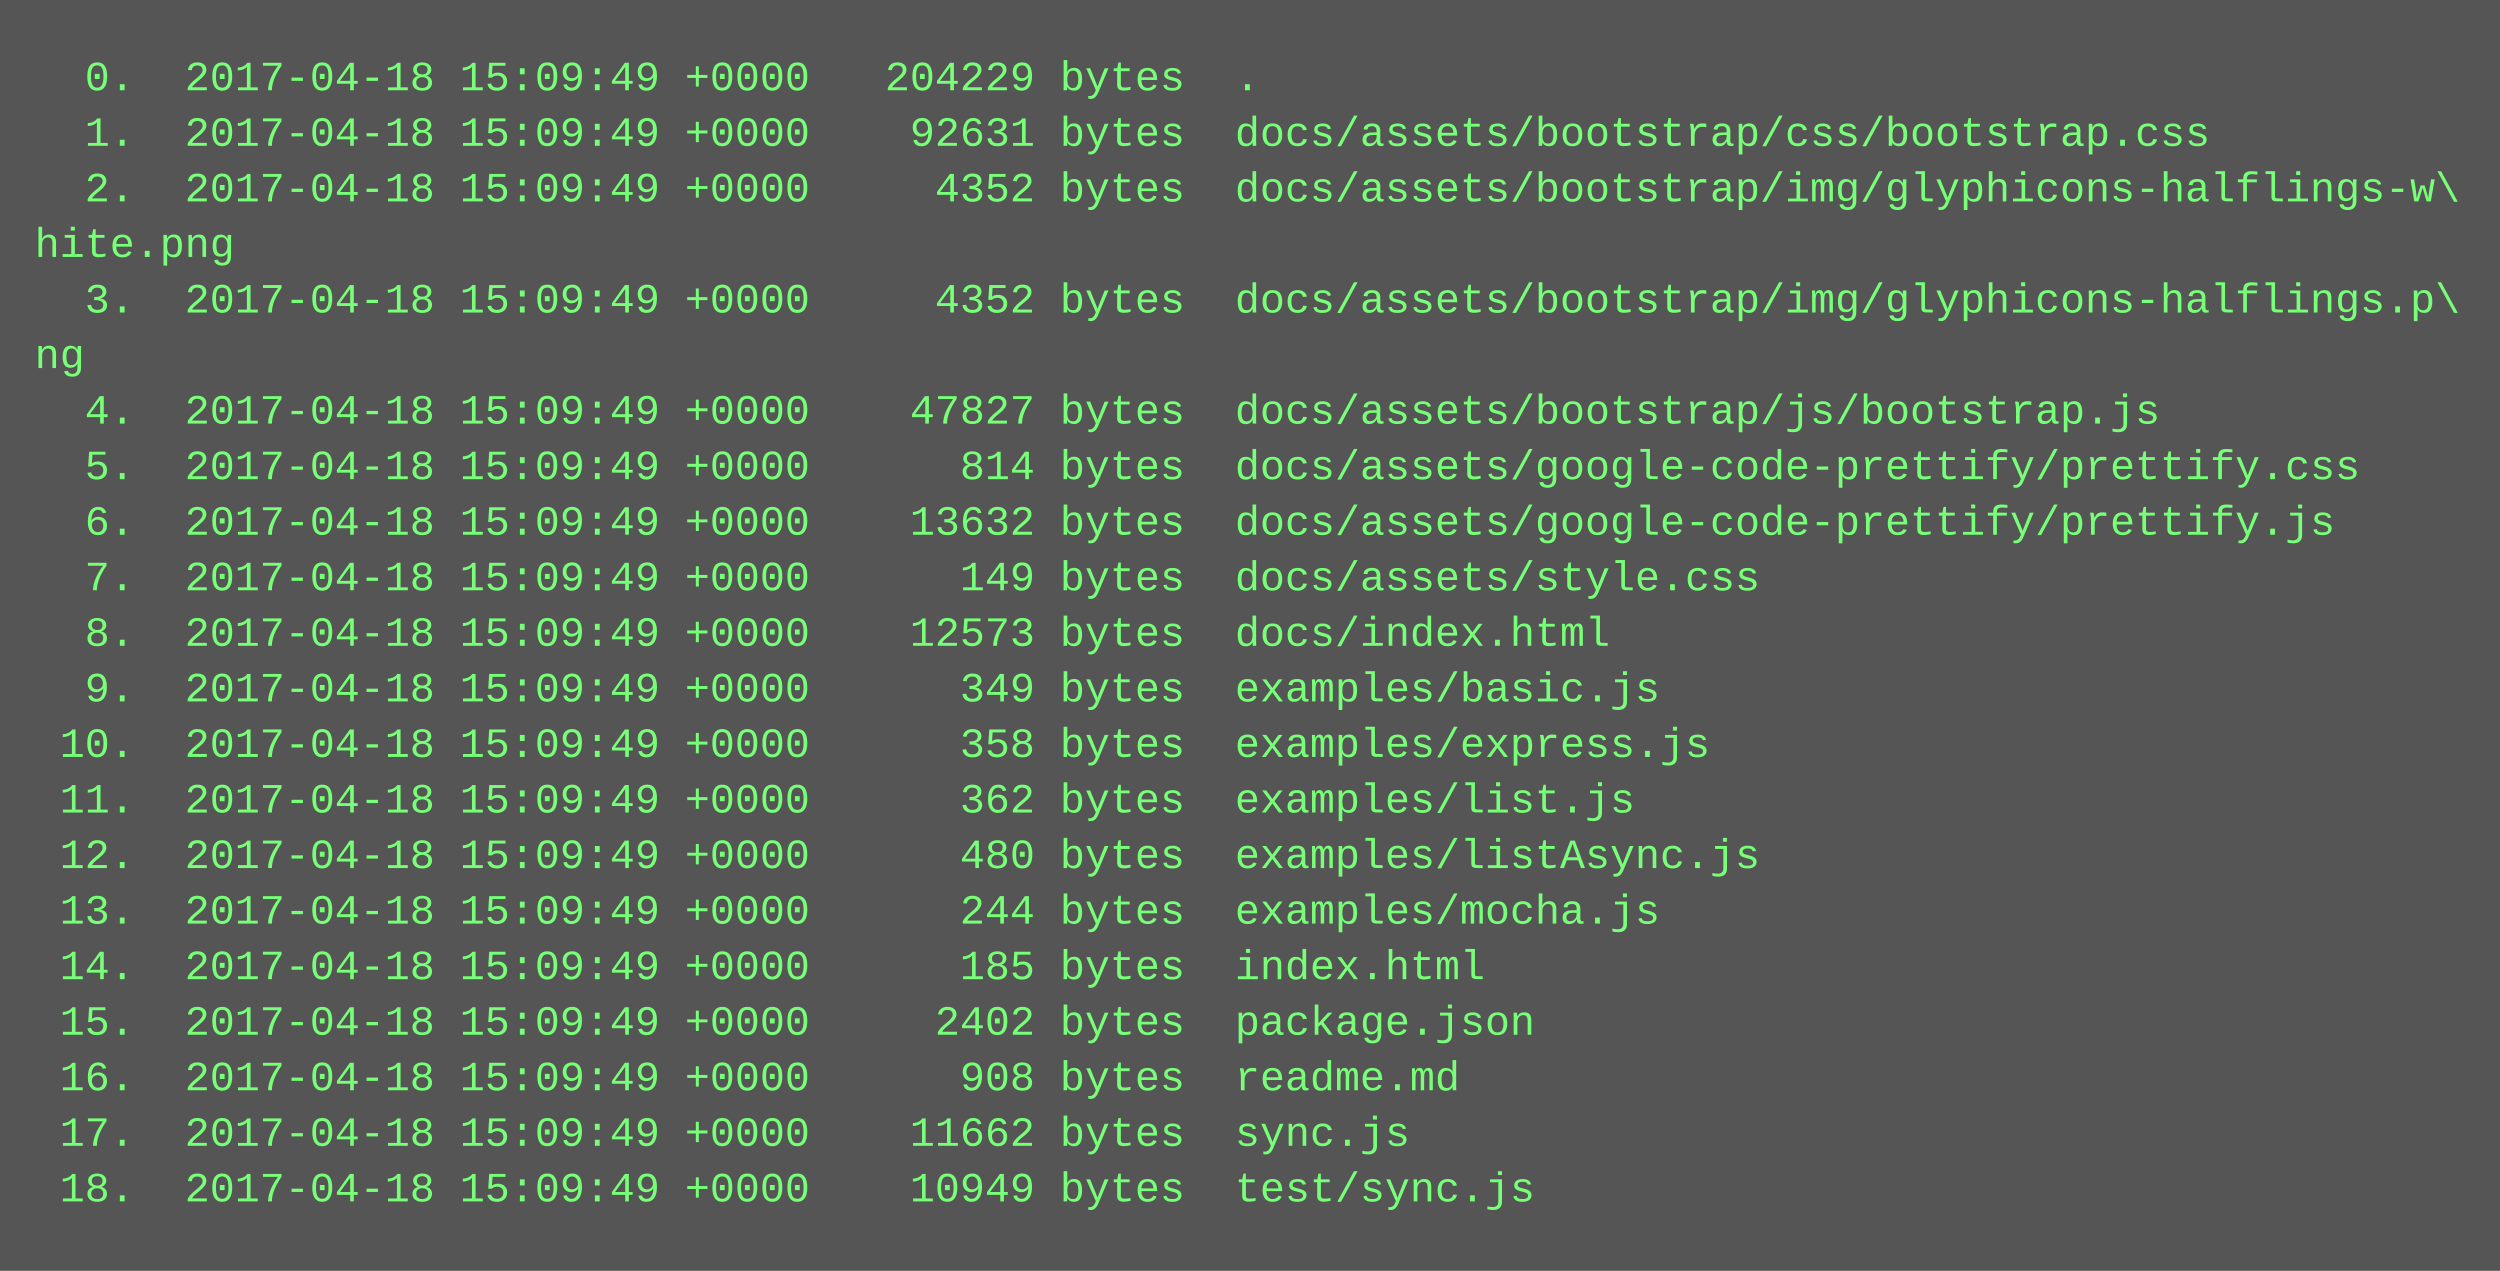
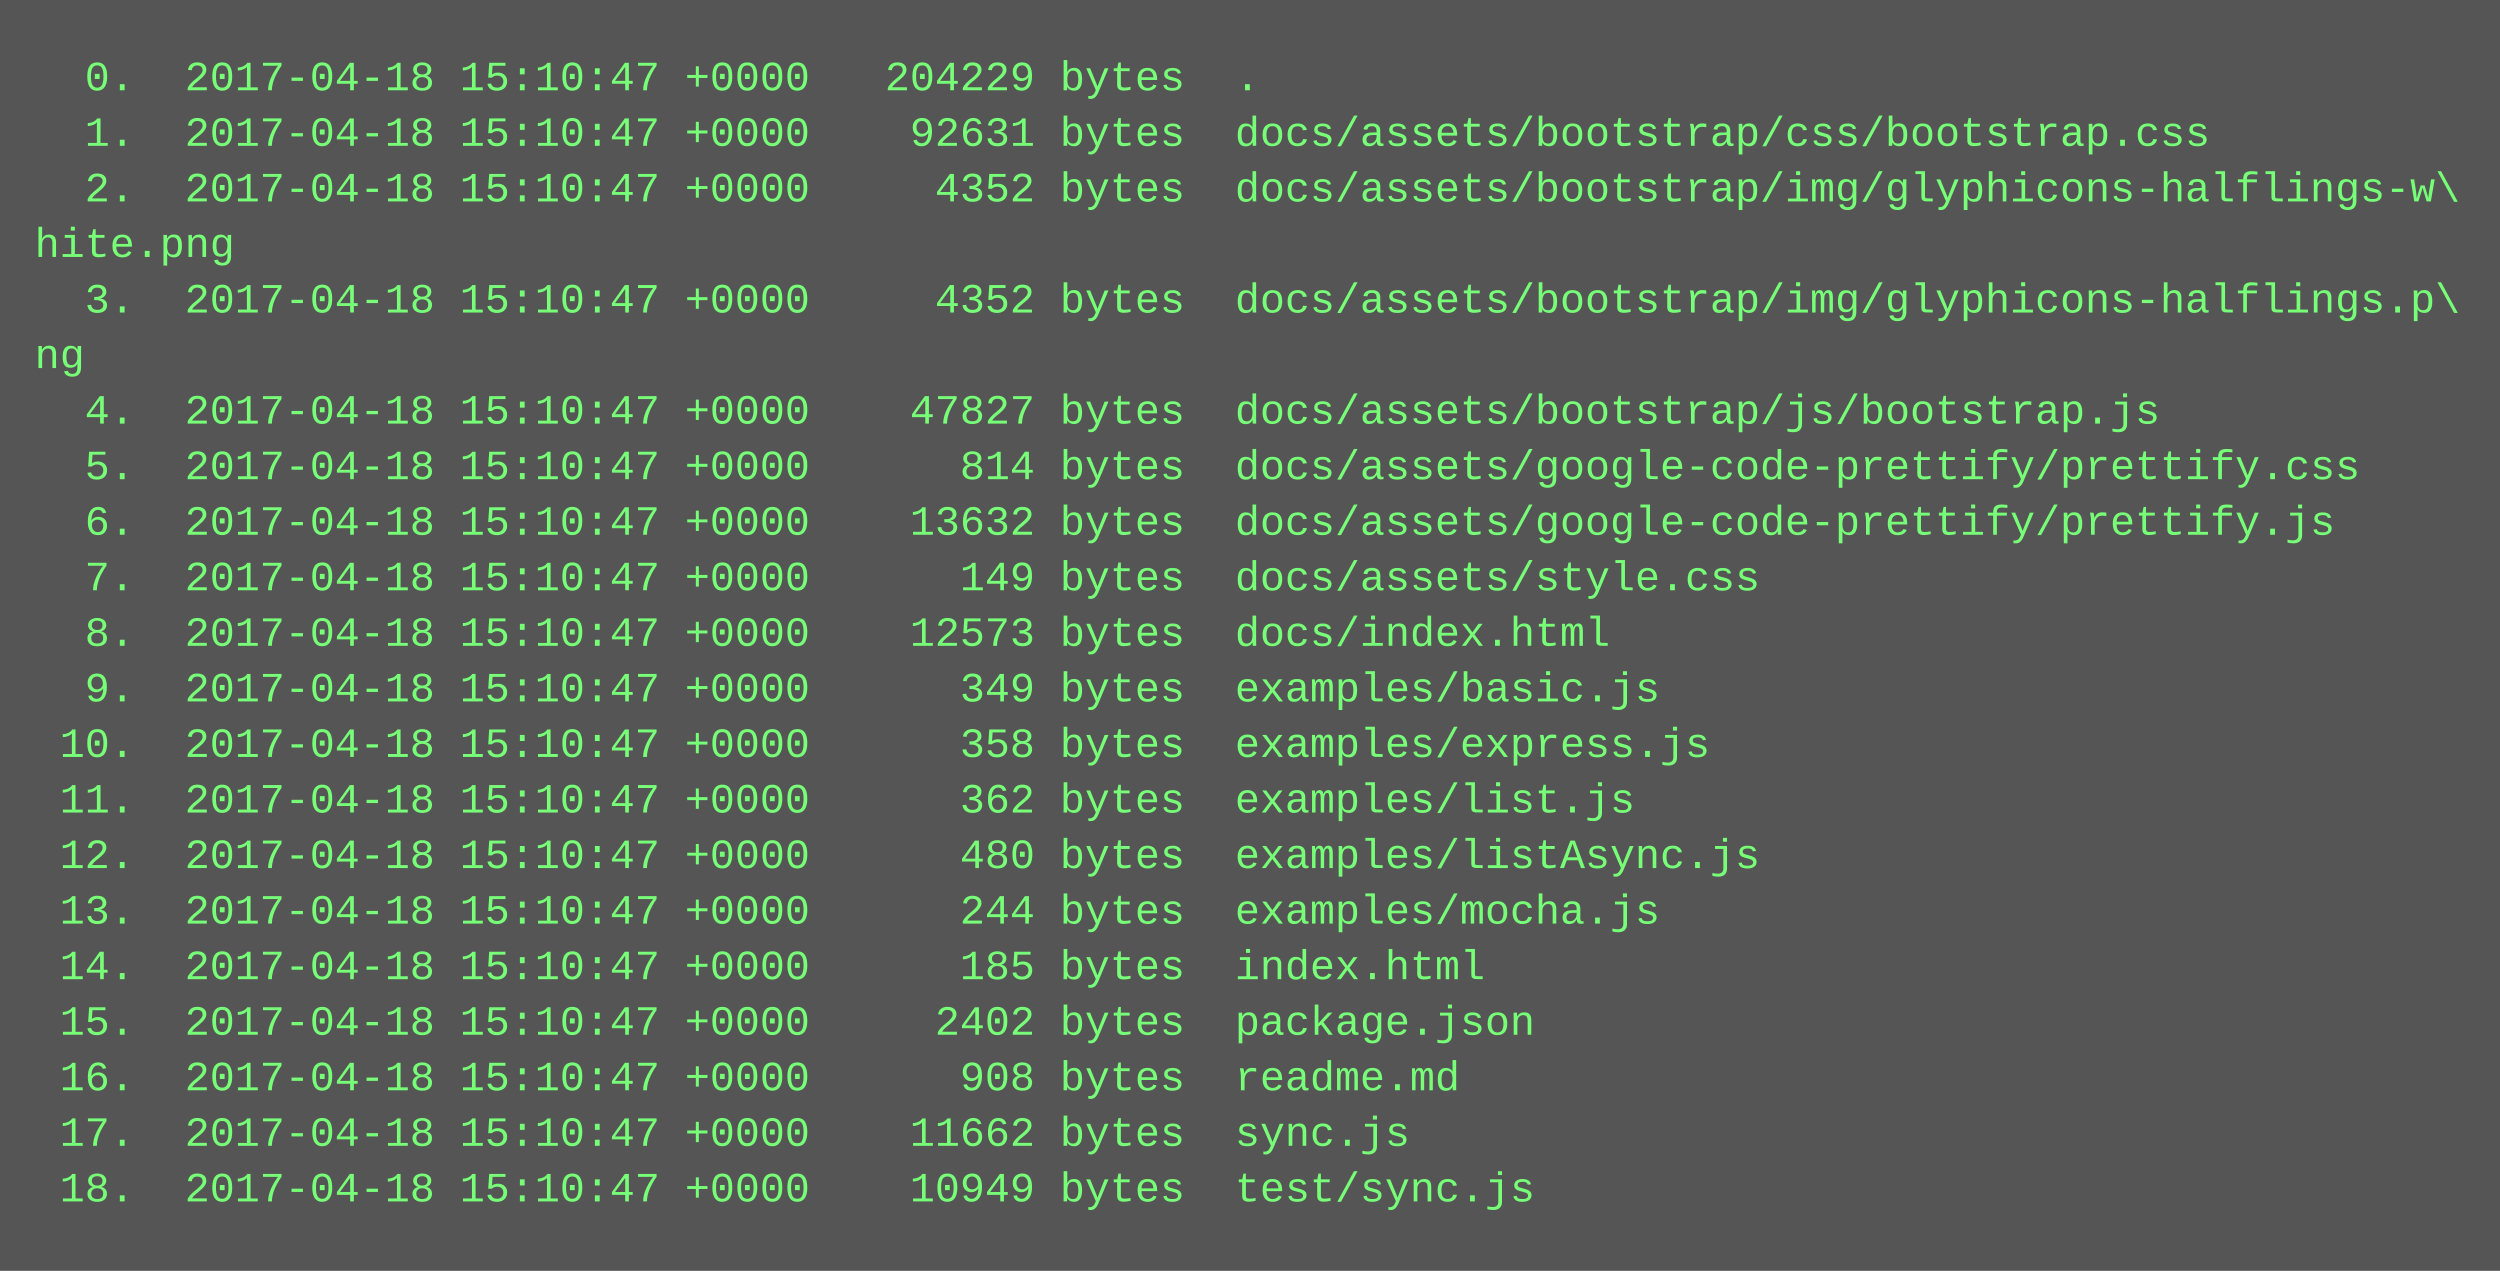
<svg xmlns="http://www.w3.org/2000/svg" height="366" width="720">
  <rect height="366" fill="#555" width="720" />
  <text fill="#7f7" font-family="Courier New" font-size="12" xml:space="preserve">
-     <tspan x="10" y="26">  0.  2017-04-18 15:09:49 +0000   204229 bytes  .</tspan>
-     <tspan x="10" y="42">  1.  2017-04-18 15:09:49 +0000    92631 bytes  docs/assets/bootstrap/css/bootstrap.css</tspan>
-     <tspan x="10" y="58">  2.  2017-04-18 15:09:49 +0000     4352 bytes  docs/assets/bootstrap/img/glyphicons-halflings-w\</tspan>
+     <tspan x="10" y="26">  0.  2017-04-18 15:10:47 +0000   204229 bytes  .</tspan>
+     <tspan x="10" y="42">  1.  2017-04-18 15:10:47 +0000    92631 bytes  docs/assets/bootstrap/css/bootstrap.css</tspan>
+     <tspan x="10" y="58">  2.  2017-04-18 15:10:47 +0000     4352 bytes  docs/assets/bootstrap/img/glyphicons-halflings-w\</tspan>
    <tspan x="10" y="74">hite.png</tspan>
-     <tspan x="10" y="90">  3.  2017-04-18 15:09:49 +0000     4352 bytes  docs/assets/bootstrap/img/glyphicons-halflings.p\</tspan>
+     <tspan x="10" y="90">  3.  2017-04-18 15:10:47 +0000     4352 bytes  docs/assets/bootstrap/img/glyphicons-halflings.p\</tspan>
    <tspan x="10" y="106">ng</tspan>
-     <tspan x="10" y="122">  4.  2017-04-18 15:09:49 +0000    47827 bytes  docs/assets/bootstrap/js/bootstrap.js</tspan>
-     <tspan x="10" y="138">  5.  2017-04-18 15:09:49 +0000      814 bytes  docs/assets/google-code-prettify/prettify.css</tspan>
-     <tspan x="10" y="154">  6.  2017-04-18 15:09:49 +0000    13632 bytes  docs/assets/google-code-prettify/prettify.js</tspan>
-     <tspan x="10" y="170">  7.  2017-04-18 15:09:49 +0000      149 bytes  docs/assets/style.css</tspan>
-     <tspan x="10" y="186">  8.  2017-04-18 15:09:49 +0000    12573 bytes  docs/index.html</tspan>
-     <tspan x="10" y="202">  9.  2017-04-18 15:09:49 +0000      349 bytes  examples/basic.js</tspan>
-     <tspan x="10" y="218"> 10.  2017-04-18 15:09:49 +0000      358 bytes  examples/express.js</tspan>
-     <tspan x="10" y="234"> 11.  2017-04-18 15:09:49 +0000      362 bytes  examples/list.js</tspan>
-     <tspan x="10" y="250"> 12.  2017-04-18 15:09:49 +0000      480 bytes  examples/listAsync.js</tspan>
-     <tspan x="10" y="266"> 13.  2017-04-18 15:09:49 +0000      244 bytes  examples/mocha.js</tspan>
-     <tspan x="10" y="282"> 14.  2017-04-18 15:09:49 +0000      185 bytes  index.html</tspan>
-     <tspan x="10" y="298"> 15.  2017-04-18 15:09:49 +0000     2402 bytes  package.json</tspan>
-     <tspan x="10" y="314"> 16.  2017-04-18 15:09:49 +0000      908 bytes  readme.md</tspan>
-     <tspan x="10" y="330"> 17.  2017-04-18 15:09:49 +0000    11662 bytes  sync.js</tspan>
-     <tspan x="10" y="346"> 18.  2017-04-18 15:09:49 +0000    10949 bytes  test/sync.js</tspan>
+     <tspan x="10" y="122">  4.  2017-04-18 15:10:47 +0000    47827 bytes  docs/assets/bootstrap/js/bootstrap.js</tspan>
+     <tspan x="10" y="138">  5.  2017-04-18 15:10:47 +0000      814 bytes  docs/assets/google-code-prettify/prettify.css</tspan>
+     <tspan x="10" y="154">  6.  2017-04-18 15:10:47 +0000    13632 bytes  docs/assets/google-code-prettify/prettify.js</tspan>
+     <tspan x="10" y="170">  7.  2017-04-18 15:10:47 +0000      149 bytes  docs/assets/style.css</tspan>
+     <tspan x="10" y="186">  8.  2017-04-18 15:10:47 +0000    12573 bytes  docs/index.html</tspan>
+     <tspan x="10" y="202">  9.  2017-04-18 15:10:47 +0000      349 bytes  examples/basic.js</tspan>
+     <tspan x="10" y="218"> 10.  2017-04-18 15:10:47 +0000      358 bytes  examples/express.js</tspan>
+     <tspan x="10" y="234"> 11.  2017-04-18 15:10:47 +0000      362 bytes  examples/list.js</tspan>
+     <tspan x="10" y="250"> 12.  2017-04-18 15:10:47 +0000      480 bytes  examples/listAsync.js</tspan>
+     <tspan x="10" y="266"> 13.  2017-04-18 15:10:47 +0000      244 bytes  examples/mocha.js</tspan>
+     <tspan x="10" y="282"> 14.  2017-04-18 15:10:47 +0000      185 bytes  index.html</tspan>
+     <tspan x="10" y="298"> 15.  2017-04-18 15:10:47 +0000     2402 bytes  package.json</tspan>
+     <tspan x="10" y="314"> 16.  2017-04-18 15:10:47 +0000      908 bytes  readme.md</tspan>
+     <tspan x="10" y="330"> 17.  2017-04-18 15:10:47 +0000    11662 bytes  sync.js</tspan>
+     <tspan x="10" y="346"> 18.  2017-04-18 15:10:47 +0000    10949 bytes  test/sync.js</tspan>
  </text>
</svg>
